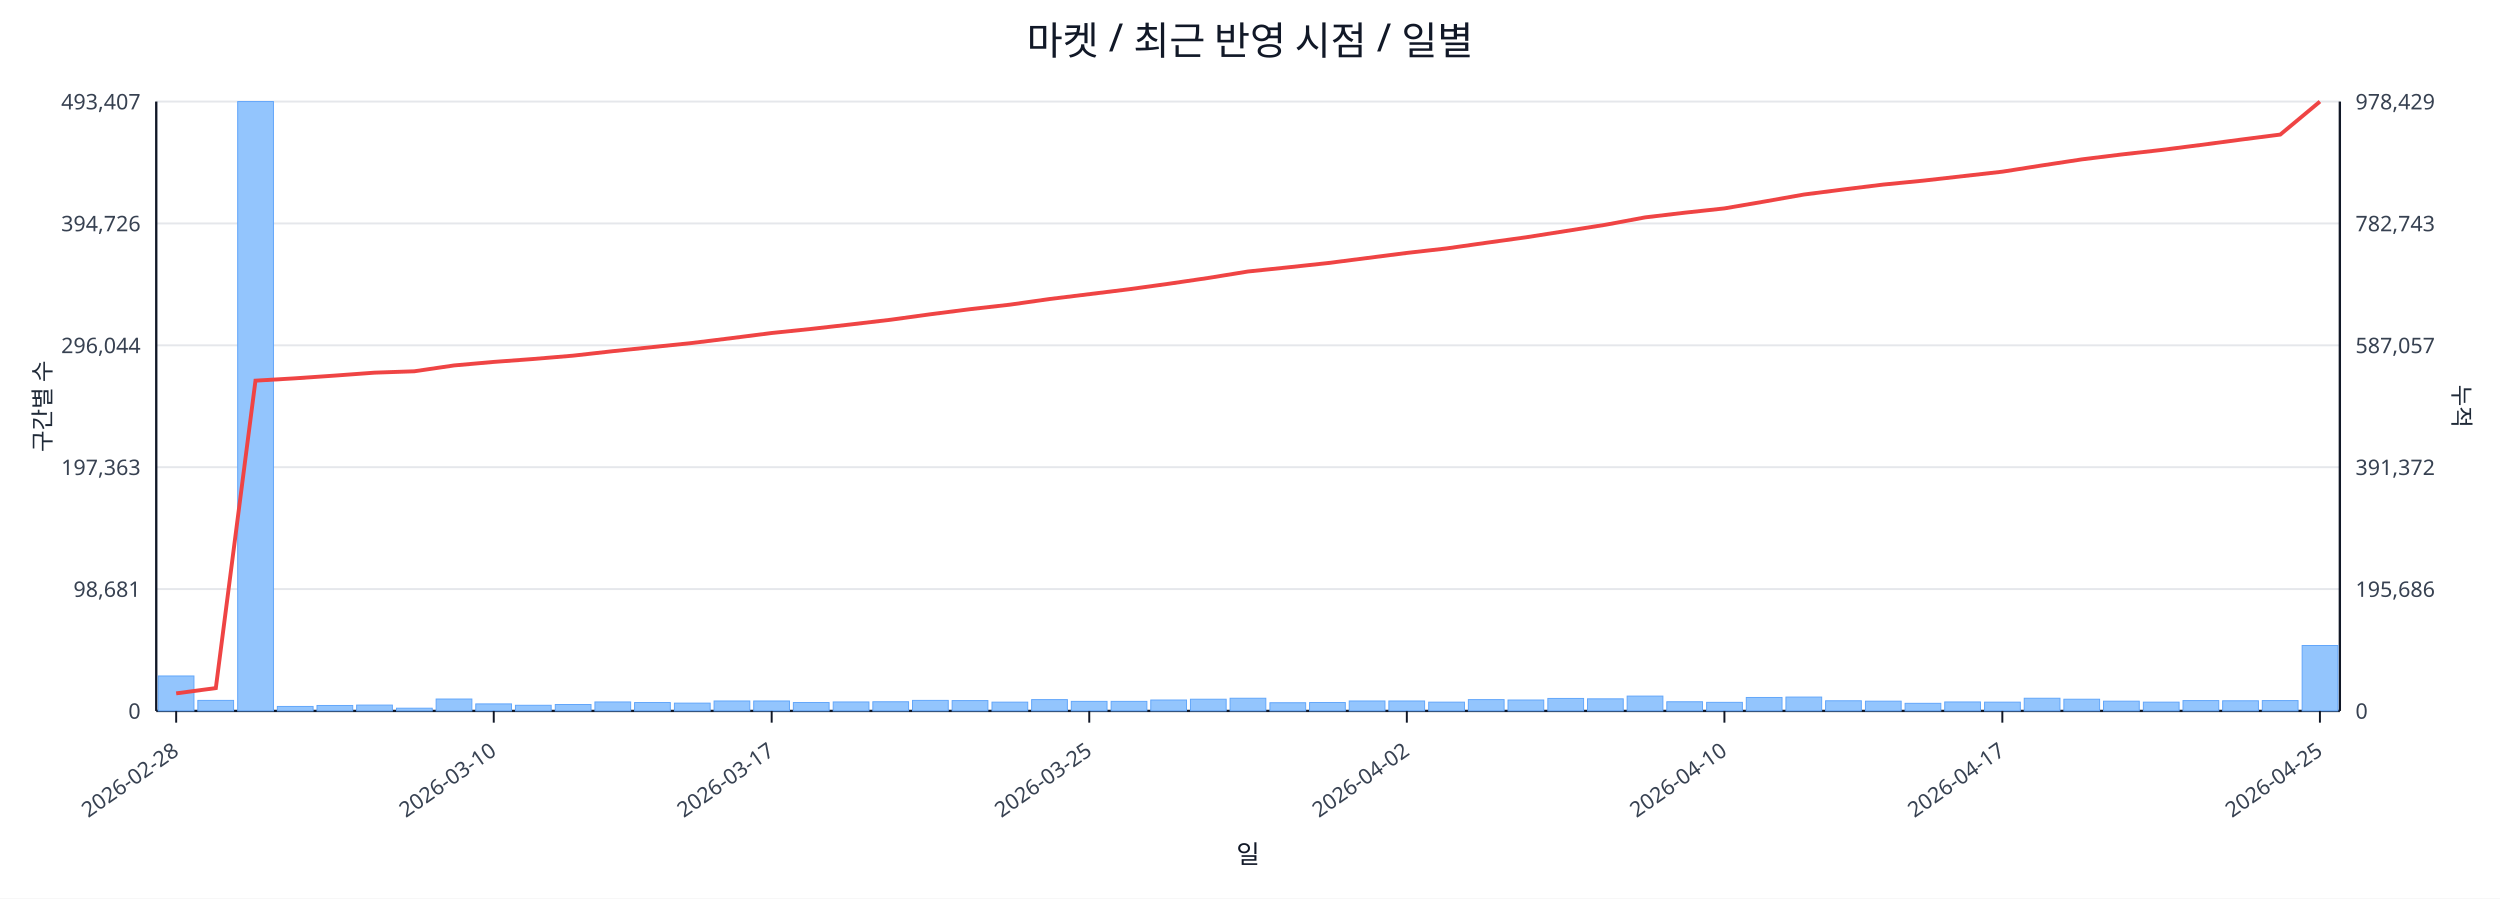
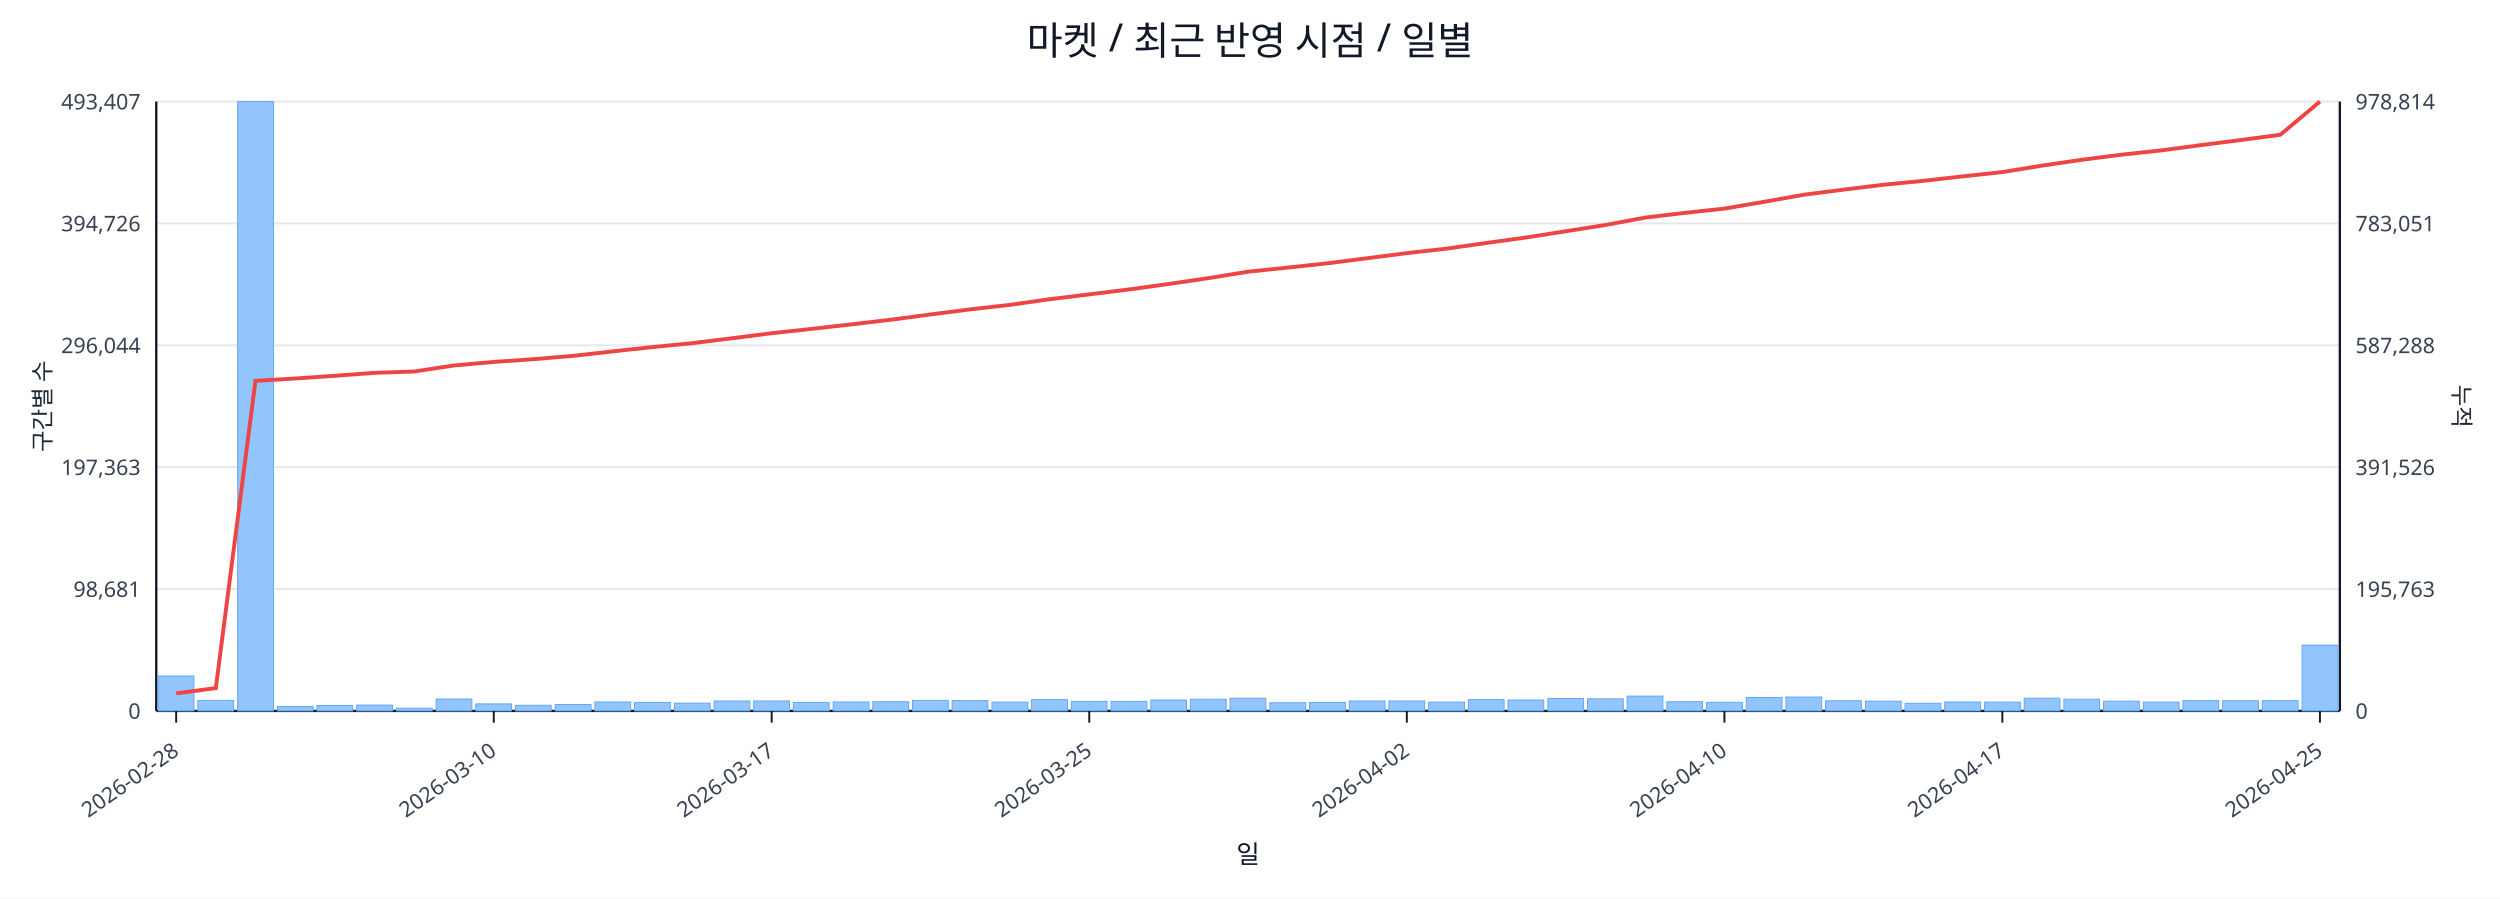
<svg xmlns="http://www.w3.org/2000/svg" width="1280" height="460" viewBox="0 0 1280 460">
  <rect x="0" y="0" width="100%" height="100%" fill="#ffffff" />
  <text x="640.0" y="28" font-size="20" text-anchor="middle" font-family="sans-serif" fill="#111827">마켓 / 최근 반영 시점 / 일별</text>
  <line x1="80.0" y1="52.0" x2="1198.0" y2="52.0" stroke="#e5e7eb" stroke-width="1" />
  <text x="72.0" y="56.0" font-size="11" text-anchor="end" font-family="sans-serif" fill="#374151">493,407</text>
-   <text x="1206.0" y="56.0" font-size="11" text-anchor="start" font-family="sans-serif" fill="#374151">978,429</text>
+   <text x="1206.0" y="56.0" font-size="11" text-anchor="start" font-family="sans-serif" fill="#374151">978,814</text>
  <line x1="80.0" y1="114.4" x2="1198.0" y2="114.4" stroke="#e5e7eb" stroke-width="1" />
  <text x="72.0" y="118.4" font-size="11" text-anchor="end" font-family="sans-serif" fill="#374151">394,726</text>
-   <text x="1206.0" y="118.4" font-size="11" text-anchor="start" font-family="sans-serif" fill="#374151">782,743</text>
+   <text x="1206.0" y="118.4" font-size="11" text-anchor="start" font-family="sans-serif" fill="#374151">783,051</text>
  <line x1="80.0" y1="176.8" x2="1198.0" y2="176.8" stroke="#e5e7eb" stroke-width="1" />
  <text x="72.0" y="180.8" font-size="11" text-anchor="end" font-family="sans-serif" fill="#374151">296,044</text>
-   <text x="1206.0" y="180.8" font-size="11" text-anchor="start" font-family="sans-serif" fill="#374151">587,057</text>
+   <text x="1206.0" y="180.8" font-size="11" text-anchor="start" font-family="sans-serif" fill="#374151">587,288</text>
  <line x1="80.0" y1="239.2" x2="1198.0" y2="239.2" stroke="#e5e7eb" stroke-width="1" />
  <text x="72.0" y="243.2" font-size="11" text-anchor="end" font-family="sans-serif" fill="#374151">197,363</text>
-   <text x="1206.0" y="243.2" font-size="11" text-anchor="start" font-family="sans-serif" fill="#374151">391,372</text>
+   <text x="1206.0" y="243.2" font-size="11" text-anchor="start" font-family="sans-serif" fill="#374151">391,526</text>
  <line x1="80.0" y1="301.6" x2="1198.0" y2="301.6" stroke="#e5e7eb" stroke-width="1" />
  <text x="72.0" y="305.6" font-size="11" text-anchor="end" font-family="sans-serif" fill="#374151">98,681</text>
-   <text x="1206.0" y="305.6" font-size="11" text-anchor="start" font-family="sans-serif" fill="#374151">195,686</text>
+   <text x="1206.0" y="305.6" font-size="11" text-anchor="start" font-family="sans-serif" fill="#374151">195,763</text>
  <line x1="80.0" y1="364.0" x2="1198.0" y2="364.0" stroke="#e5e7eb" stroke-width="1" />
  <text x="72.0" y="368.0" font-size="11" text-anchor="end" font-family="sans-serif" fill="#374151">0</text>
  <text x="1206.0" y="368.0" font-size="11" text-anchor="start" font-family="sans-serif" fill="#374151">0</text>
  <line x1="80.0" y1="364.0" x2="1198.0" y2="364.0" stroke="#111827" stroke-width="1.2" />
  <line x1="80.0" y1="52.0" x2="80.0" y2="364.0" stroke="#111827" stroke-width="1.2" />
  <line x1="1198.0" y1="52.0" x2="1198.0" y2="364.0" stroke="#111827" stroke-width="1.2" />
  <rect x="81.0" y="346.1" width="18.3" height="17.9" fill="#93c5fd" stroke="#60a5fa" stroke-width="0.5" />
  <rect x="101.3" y="358.6" width="18.3" height="5.4" fill="#93c5fd" stroke="#60a5fa" stroke-width="0.5" />
  <rect x="121.7" y="52.0" width="18.3" height="312.0" fill="#93c5fd" stroke="#60a5fa" stroke-width="0.5" />
  <rect x="142.0" y="361.7" width="18.3" height="2.3" fill="#93c5fd" stroke="#60a5fa" stroke-width="0.5" />
  <rect x="162.3" y="361.2" width="18.3" height="2.8" fill="#93c5fd" stroke="#60a5fa" stroke-width="0.5" />
  <rect x="182.6" y="361.0" width="18.3" height="3.0" fill="#93c5fd" stroke="#60a5fa" stroke-width="0.5" />
  <rect x="203.0" y="362.6" width="18.3" height="1.4" fill="#93c5fd" stroke="#60a5fa" stroke-width="0.5" />
  <rect x="223.3" y="357.9" width="18.3" height="6.1" fill="#93c5fd" stroke="#60a5fa" stroke-width="0.5" />
  <rect x="243.6" y="360.4" width="18.3" height="3.6" fill="#93c5fd" stroke="#60a5fa" stroke-width="0.5" />
  <rect x="263.9" y="361.1" width="18.3" height="2.9" fill="#93c5fd" stroke="#60a5fa" stroke-width="0.5" />
  <rect x="284.3" y="360.7" width="18.3" height="3.3" fill="#93c5fd" stroke="#60a5fa" stroke-width="0.5" />
  <rect x="304.6" y="359.4" width="18.3" height="4.6" fill="#93c5fd" stroke="#60a5fa" stroke-width="0.5" />
  <rect x="324.9" y="359.7" width="18.3" height="4.3" fill="#93c5fd" stroke="#60a5fa" stroke-width="0.5" />
  <rect x="345.3" y="360.0" width="18.3" height="4.0" fill="#93c5fd" stroke="#60a5fa" stroke-width="0.5" />
  <rect x="365.6" y="358.9" width="18.3" height="5.1" fill="#93c5fd" stroke="#60a5fa" stroke-width="0.5" />
  <rect x="385.9" y="358.9" width="18.3" height="5.1" fill="#93c5fd" stroke="#60a5fa" stroke-width="0.5" />
  <rect x="406.2" y="359.7" width="18.3" height="4.3" fill="#93c5fd" stroke="#60a5fa" stroke-width="0.5" />
  <rect x="426.6" y="359.4" width="18.3" height="4.6" fill="#93c5fd" stroke="#60a5fa" stroke-width="0.5" />
  <rect x="446.9" y="359.3" width="18.3" height="4.7" fill="#93c5fd" stroke="#60a5fa" stroke-width="0.5" />
  <rect x="467.2" y="358.6" width="18.3" height="5.4" fill="#93c5fd" stroke="#60a5fa" stroke-width="0.5" />
  <rect x="487.5" y="358.7" width="18.3" height="5.3" fill="#93c5fd" stroke="#60a5fa" stroke-width="0.5" />
  <rect x="507.9" y="359.5" width="18.3" height="4.5" fill="#93c5fd" stroke="#60a5fa" stroke-width="0.5" />
  <rect x="528.2" y="358.2" width="18.3" height="5.8" fill="#93c5fd" stroke="#60a5fa" stroke-width="0.5" />
  <rect x="548.5" y="359.1" width="18.3" height="4.9" fill="#93c5fd" stroke="#60a5fa" stroke-width="0.5" />
  <rect x="568.9" y="359.1" width="18.3" height="4.9" fill="#93c5fd" stroke="#60a5fa" stroke-width="0.5" />
  <rect x="589.2" y="358.4" width="18.3" height="5.6" fill="#93c5fd" stroke="#60a5fa" stroke-width="0.5" />
  <rect x="609.5" y="358.0" width="18.3" height="6.0" fill="#93c5fd" stroke="#60a5fa" stroke-width="0.5" />
  <rect x="629.8" y="357.5" width="18.3" height="6.5" fill="#93c5fd" stroke="#60a5fa" stroke-width="0.5" />
  <rect x="650.2" y="359.8" width="18.3" height="4.2" fill="#93c5fd" stroke="#60a5fa" stroke-width="0.5" />
  <rect x="670.5" y="359.7" width="18.3" height="4.3" fill="#93c5fd" stroke="#60a5fa" stroke-width="0.5" />
  <rect x="690.8" y="358.9" width="18.3" height="5.1" fill="#93c5fd" stroke="#60a5fa" stroke-width="0.5" />
  <rect x="711.1" y="358.9" width="18.3" height="5.1" fill="#93c5fd" stroke="#60a5fa" stroke-width="0.5" />
  <rect x="731.5" y="359.5" width="18.3" height="4.5" fill="#93c5fd" stroke="#60a5fa" stroke-width="0.5" />
  <rect x="751.8" y="358.2" width="18.3" height="5.8" fill="#93c5fd" stroke="#60a5fa" stroke-width="0.5" />
  <rect x="772.1" y="358.4" width="18.3" height="5.6" fill="#93c5fd" stroke="#60a5fa" stroke-width="0.5" />
  <rect x="792.5" y="357.6" width="18.3" height="6.4" fill="#93c5fd" stroke="#60a5fa" stroke-width="0.5" />
  <rect x="812.8" y="357.8" width="18.3" height="6.2" fill="#93c5fd" stroke="#60a5fa" stroke-width="0.5" />
  <rect x="833.1" y="356.4" width="18.3" height="7.6" fill="#93c5fd" stroke="#60a5fa" stroke-width="0.5" />
  <rect x="853.4" y="359.3" width="18.3" height="4.7" fill="#93c5fd" stroke="#60a5fa" stroke-width="0.5" />
  <rect x="873.8" y="359.6" width="18.3" height="4.4" fill="#93c5fd" stroke="#60a5fa" stroke-width="0.5" />
  <rect x="894.1" y="357.1" width="18.3" height="6.9" fill="#93c5fd" stroke="#60a5fa" stroke-width="0.5" />
  <rect x="914.4" y="356.9" width="18.3" height="7.1" fill="#93c5fd" stroke="#60a5fa" stroke-width="0.5" />
  <rect x="934.7" y="358.8" width="18.3" height="5.2" fill="#93c5fd" stroke="#60a5fa" stroke-width="0.5" />
  <rect x="955.1" y="359.0" width="18.3" height="5.0" fill="#93c5fd" stroke="#60a5fa" stroke-width="0.5" />
  <rect x="975.4" y="360.1" width="18.3" height="3.9" fill="#93c5fd" stroke="#60a5fa" stroke-width="0.5" />
  <rect x="995.7" y="359.4" width="18.3" height="4.6" fill="#93c5fd" stroke="#60a5fa" stroke-width="0.5" />
  <rect x="1016.1" y="359.5" width="18.3" height="4.5" fill="#93c5fd" stroke="#60a5fa" stroke-width="0.5" />
  <rect x="1036.4" y="357.5" width="18.3" height="6.5" fill="#93c5fd" stroke="#60a5fa" stroke-width="0.5" />
  <rect x="1056.7" y="358.0" width="18.3" height="6.0" fill="#93c5fd" stroke="#60a5fa" stroke-width="0.5" />
  <rect x="1077.0" y="359.0" width="18.3" height="5.0" fill="#93c5fd" stroke="#60a5fa" stroke-width="0.5" />
  <rect x="1097.4" y="359.5" width="18.3" height="4.5" fill="#93c5fd" stroke="#60a5fa" stroke-width="0.5" />
  <rect x="1117.7" y="358.7" width="18.3" height="5.3" fill="#93c5fd" stroke="#60a5fa" stroke-width="0.5" />
  <rect x="1138.0" y="358.8" width="18.3" height="5.2" fill="#93c5fd" stroke="#60a5fa" stroke-width="0.5" />
  <rect x="1158.3" y="358.7" width="18.3" height="5.3" fill="#93c5fd" stroke="#60a5fa" stroke-width="0.5" />
-   <rect x="1178.7" y="330.5" width="18.3" height="33.5" fill="#93c5fd" stroke="#60a5fa" stroke-width="0.5" />
-   <polyline fill="none" stroke="#ef4444" stroke-width="2" points="90.2,355.0 110.5,352.3 130.8,194.9 151.1,193.7 171.5,192.3 191.8,190.8 212.1,190.1 232.5,187.1 252.8,185.3 273.1,183.8 293.4,182.1 313.8,179.8 334.1,177.7 354.4,175.6 374.7,173.1 395.1,170.5 415.4,168.4 435.7,166.1 456.1,163.7 476.4,160.9 496.7,158.3 517.0,156.0 537.4,153.1 557.7,150.6 578.0,148.1 598.3,145.3 618.7,142.3 639.0,139.0 659.3,136.9 679.7,134.7 700.0,132.1 720.3,129.5 740.6,127.2 761.0,124.3 781.3,121.5 801.6,118.3 821.9,115.1 842.3,111.3 862.6,108.9 882.9,106.7 903.3,103.2 923.6,99.6 943.9,97.0 964.2,94.5 984.6,92.5 1004.9,90.2 1025.2,87.9 1045.5,84.7 1065.9,81.6 1086.2,79.1 1106.5,76.8 1126.9,74.2 1147.2,71.5 1167.5,68.9 1187.8,52.0" />
+   <rect x="1178.7" y="330.3" width="18.3" height="33.7" fill="#93c5fd" stroke="#60a5fa" stroke-width="0.5" />
+   <polyline fill="none" stroke="#ef4444" stroke-width="2" points="90.2,355.0 110.5,352.3 130.8,195.0 151.1,193.8 171.5,192.4 191.8,190.9 212.1,190.2 232.5,187.1 252.8,185.3 273.1,183.9 293.4,182.2 313.8,179.9 334.1,177.7 354.4,175.7 374.7,173.2 395.1,170.6 415.4,168.4 435.7,166.1 456.1,163.7 476.4,161.0 496.7,158.4 517.0,156.1 537.4,153.2 557.7,150.7 578.0,148.2 598.3,145.4 618.7,142.4 639.0,139.1 659.3,137.0 679.7,134.8 700.0,132.2 720.3,129.6 740.6,127.3 761.0,124.4 781.3,121.6 801.6,118.4 821.9,115.2 842.3,111.4 862.6,109.0 882.9,106.8 903.3,103.3 923.6,99.7 943.9,97.1 964.2,94.6 984.6,92.6 1004.9,90.3 1025.2,88.1 1045.5,84.8 1065.9,81.8 1086.2,79.2 1106.5,77.0 1126.9,74.3 1147.2,71.7 1167.5,69.0 1187.8,52.0" />
  <line x1="90.2" y1="364.0" x2="90.2" y2="370.0" stroke="#111827" stroke-width="1" />
  <text x="92.2" y="386.0" font-size="11" text-anchor="end" transform="rotate(-35 92.2 386.0)" font-family="sans-serif" fill="#374151">2026-02-28</text>
  <line x1="252.8" y1="364.0" x2="252.8" y2="370.0" stroke="#111827" stroke-width="1" />
  <text x="254.8" y="386.0" font-size="11" text-anchor="end" transform="rotate(-35 254.8 386.0)" font-family="sans-serif" fill="#374151">2026-03-10</text>
  <line x1="395.1" y1="364.0" x2="395.1" y2="370.0" stroke="#111827" stroke-width="1" />
  <text x="397.1" y="386.0" font-size="11" text-anchor="end" transform="rotate(-35 397.1 386.0)" font-family="sans-serif" fill="#374151">2026-03-17</text>
  <line x1="557.7" y1="364.0" x2="557.7" y2="370.0" stroke="#111827" stroke-width="1" />
  <text x="559.7" y="386.0" font-size="11" text-anchor="end" transform="rotate(-35 559.7 386.0)" font-family="sans-serif" fill="#374151">2026-03-25</text>
  <line x1="720.3" y1="364.0" x2="720.3" y2="370.0" stroke="#111827" stroke-width="1" />
  <text x="722.3" y="386.0" font-size="11" text-anchor="end" transform="rotate(-35 722.3 386.0)" font-family="sans-serif" fill="#374151">2026-04-02</text>
  <line x1="882.9" y1="364.0" x2="882.9" y2="370.0" stroke="#111827" stroke-width="1" />
  <text x="884.9" y="386.0" font-size="11" text-anchor="end" transform="rotate(-35 884.9 386.0)" font-family="sans-serif" fill="#374151">2026-04-10</text>
  <line x1="1025.2" y1="364.0" x2="1025.2" y2="370.0" stroke="#111827" stroke-width="1" />
  <text x="1027.2" y="386.0" font-size="11" text-anchor="end" transform="rotate(-35 1027.2 386.0)" font-family="sans-serif" fill="#374151">2026-04-17</text>
  <line x1="1187.8" y1="364.0" x2="1187.8" y2="370.0" stroke="#111827" stroke-width="1" />
  <text x="1189.8" y="386.0" font-size="11" text-anchor="end" transform="rotate(-35 1189.8 386.0)" font-family="sans-serif" fill="#374151">2026-04-25</text>
  <text x="26" y="208.0" font-size="12" transform="rotate(-90 26 208.0)" text-anchor="middle" font-family="sans-serif" fill="#1f2937">구간별 수</text>
  <text x="1256.0" y="208.0" font-size="12" transform="rotate(90 1256.0 208.0)" text-anchor="middle" font-family="sans-serif" fill="#1f2937">누적</text>
  <text x="639.0" y="442.0" font-size="13" text-anchor="middle" font-family="sans-serif" fill="#111827">일</text>
</svg>
